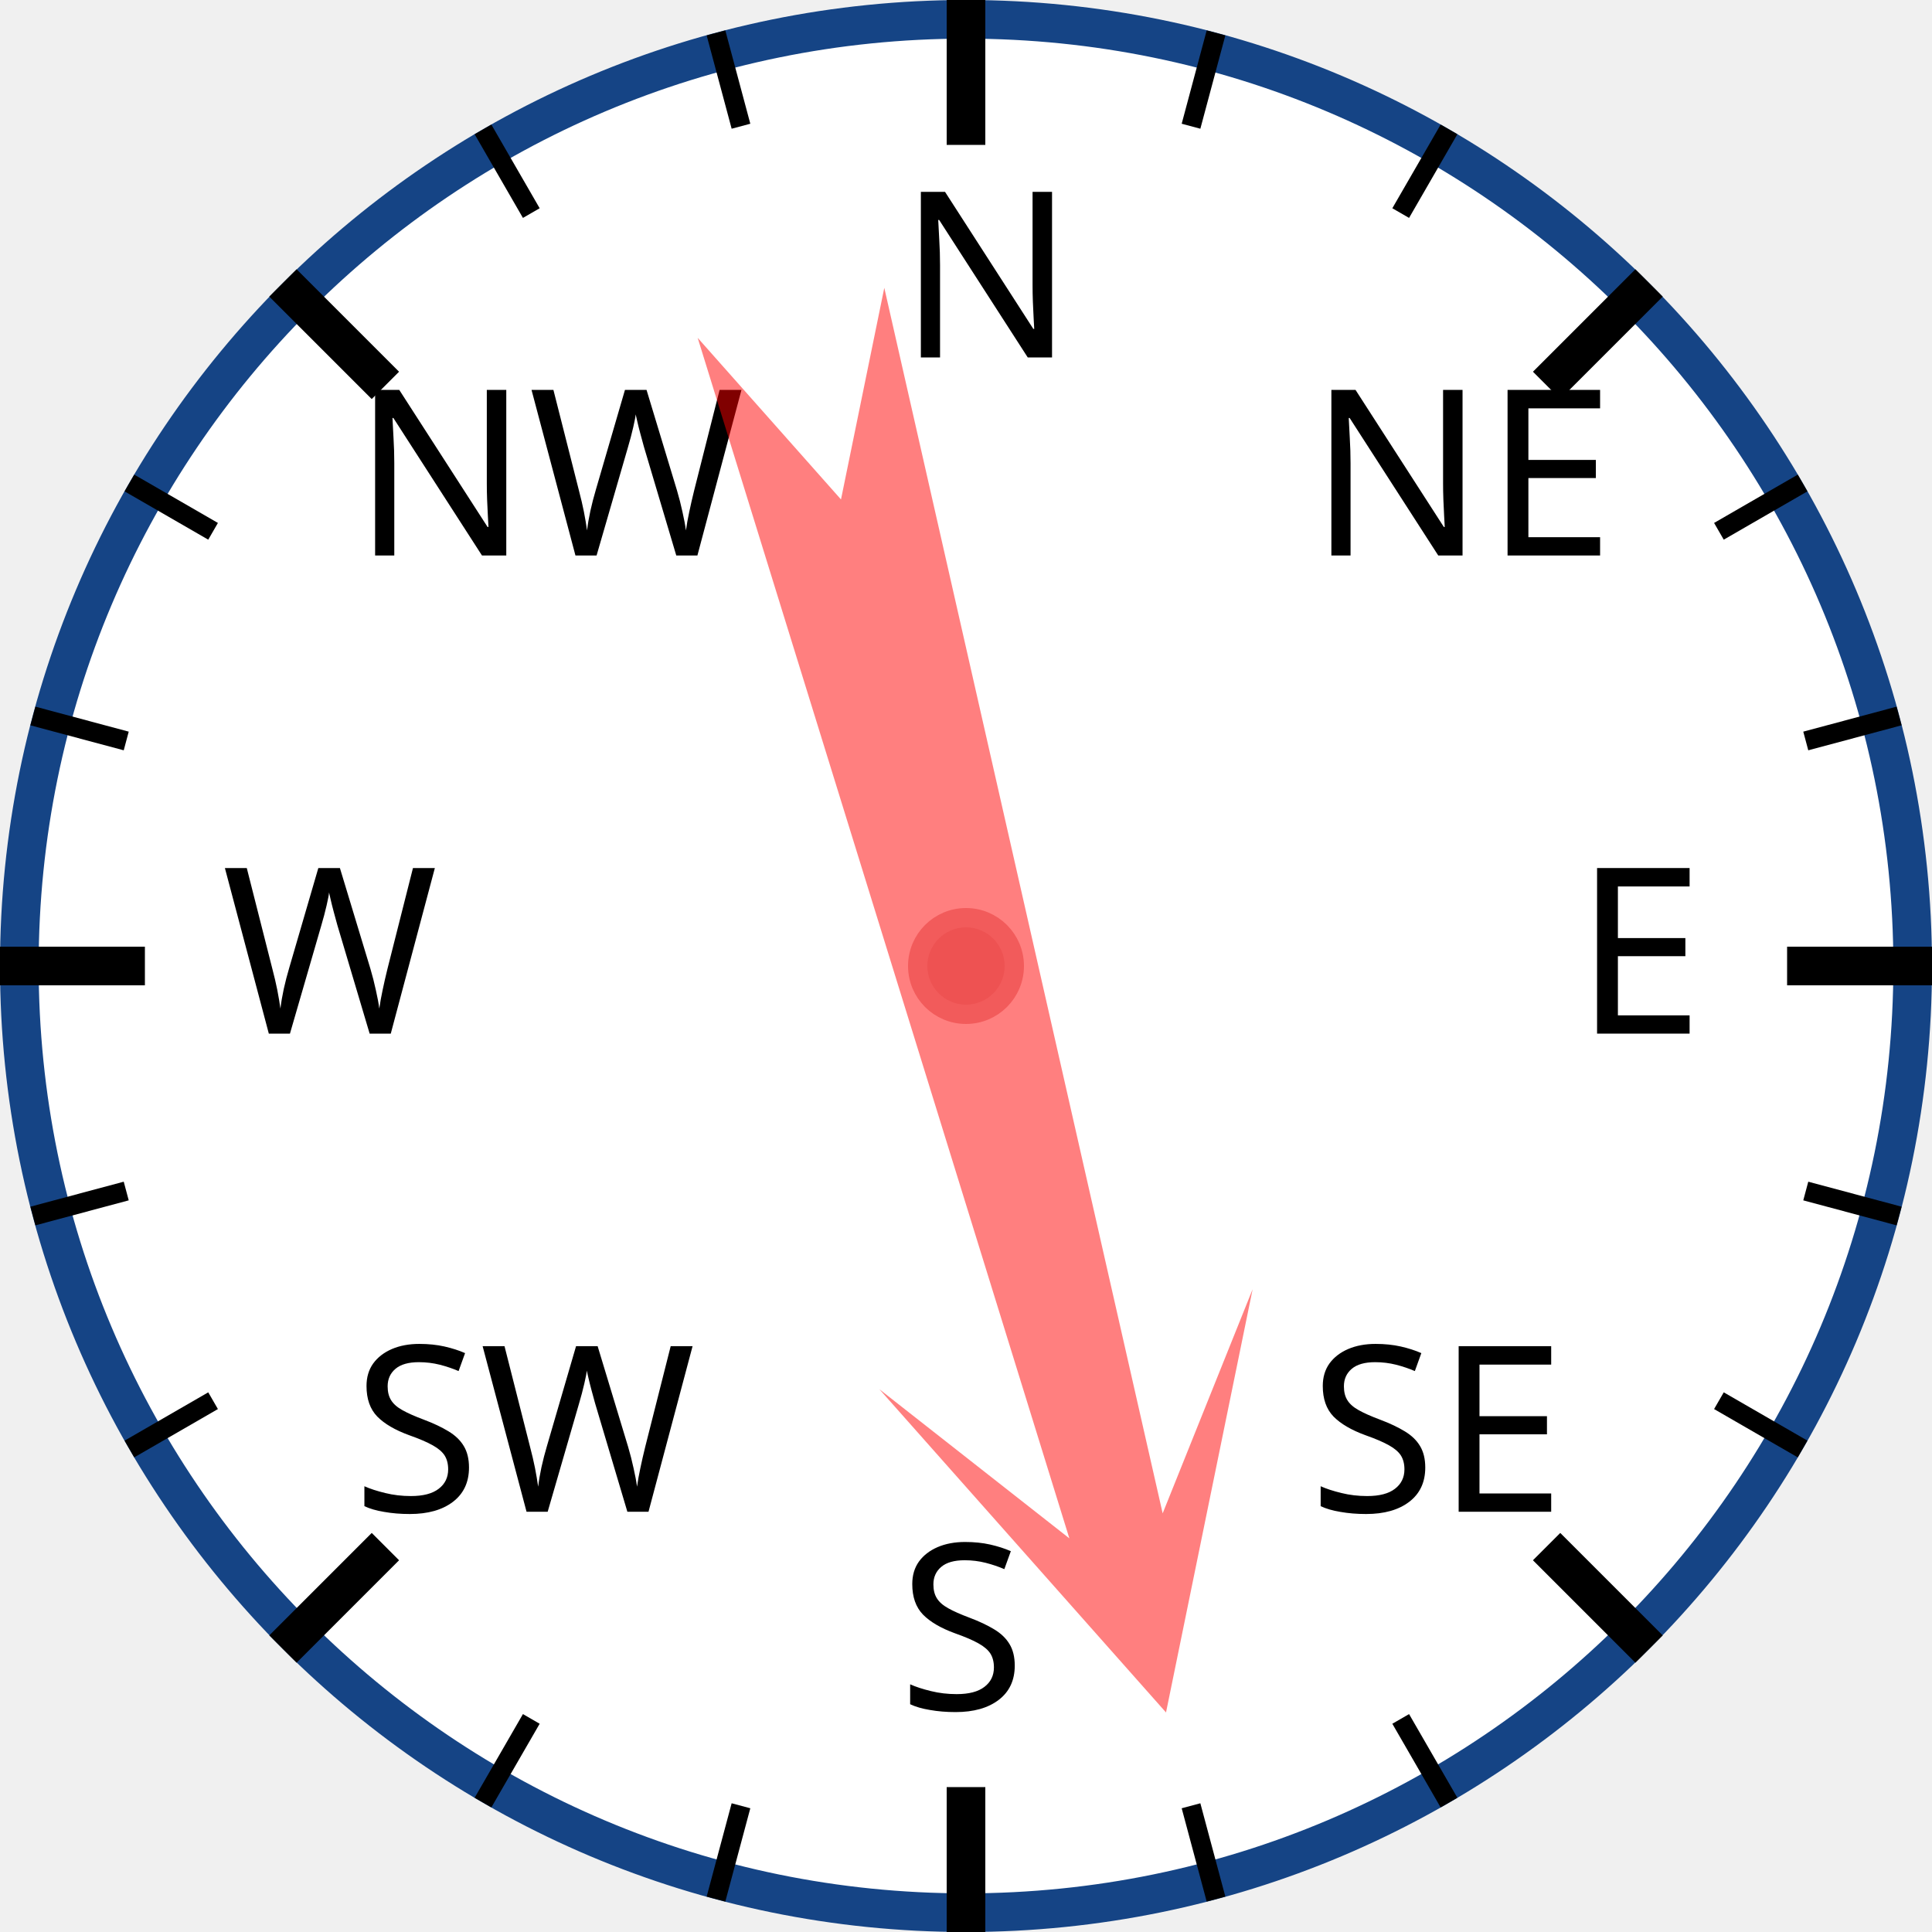
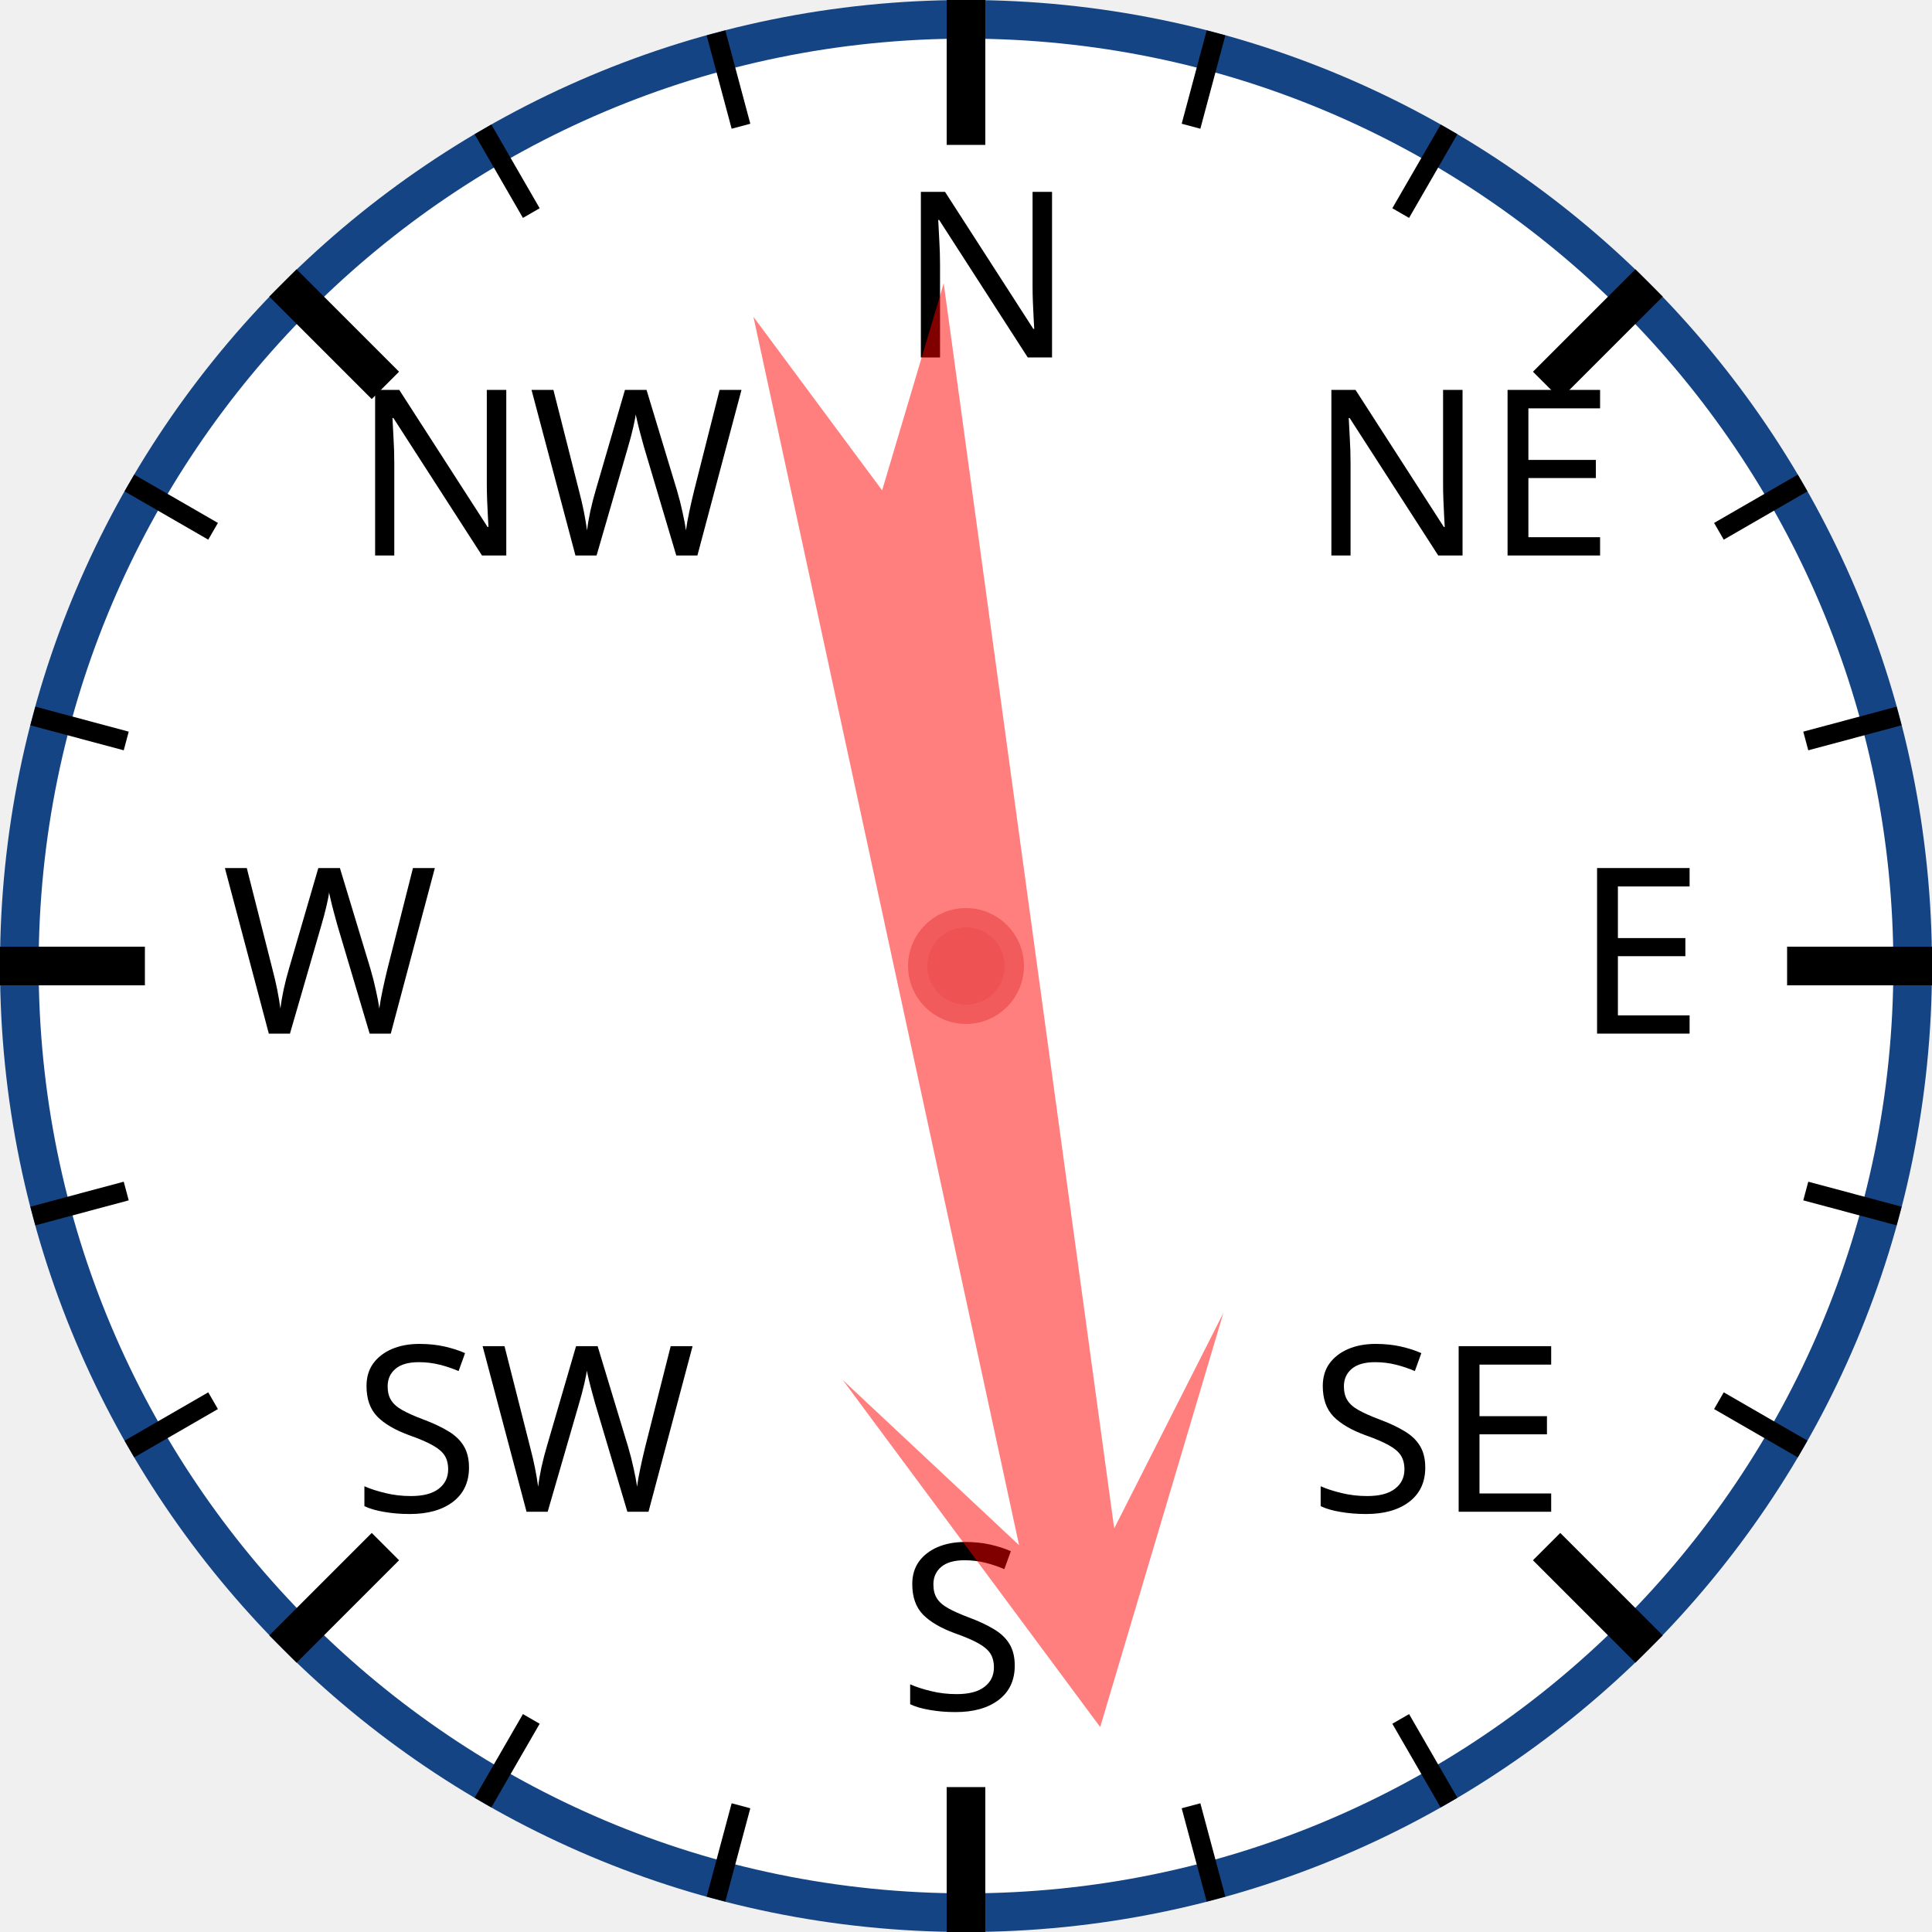
<svg xmlns="http://www.w3.org/2000/svg" width="120px" height="120px" viewBox="0 0 200 200">
  <circle cx="100" cy="100" r="98" style="fill: white; stroke: #154485; stroke-width: 4;" />
  <text x="93.0" y="37.0" style="font-family: sans-serif; font-size: 18pt;">N</text>
  <line x1="100.0" y1="0.0" x2="100.0" y2="15.0" style="stroke: black; stroke-width: 4;" />
  <line x1="74.118" y1="3.407" x2="76.706" y2="13.067" style="stroke: black; stroke-width: 2;" />
  <line x1="50" y1="13.397" x2="55" y2="22.058" style="stroke: black; stroke-width: 2;" />
  <text x="36.503" y="57.503" style="font-family: sans-serif; font-size: 18pt;">NW</text>
  <line x1="29.289" y1="29.289" x2="39.896" y2="39.896" style="stroke: black; stroke-width: 4;" />
  <line x1="13.397" y1="50" x2="22.058" y2="55" style="stroke: black; stroke-width: 2;" />
  <line x1="3.407" y1="74.118" x2="13.067" y2="76.706" style="stroke: black; stroke-width: 2;" />
  <text x="23.0" y="107.0" style="font-family: sans-serif; font-size: 18pt;">W</text>
  <line x1="0.0" y1="100.0" x2="15.0" y2="100.0" style="stroke: black; stroke-width: 4;" />
  <line x1="3.407" y1="125.882" x2="13.067" y2="123.294" style="stroke: black; stroke-width: 2;" />
  <line x1="13.397" y1="150" x2="22.058" y2="145" style="stroke: black; stroke-width: 2;" />
  <text x="36.503" y="156.497" style="font-family: sans-serif; font-size: 18pt;">SW</text>
  <line x1="29.289" y1="170.711" x2="39.896" y2="160.104" style="stroke: black; stroke-width: 4;" />
  <line x1="50" y1="186.603" x2="55" y2="177.942" style="stroke: black; stroke-width: 2;" />
  <line x1="74.118" y1="196.593" x2="76.706" y2="186.933" style="stroke: black; stroke-width: 2;" />
  <text x="93" y="177.0" style="font-family: sans-serif; font-size: 18pt;">S</text>
  <line x1="100" y1="200.0" x2="100" y2="185.0" style="stroke: black; stroke-width: 4;" />
  <line x1="125.882" y1="196.593" x2="123.294" y2="186.933" style="stroke: black; stroke-width: 2;" />
  <line x1="150.0" y1="186.603" x2="145.0" y2="177.942" style="stroke: black; stroke-width: 2;" />
  <text x="135.497" y="156.497" style="font-family: sans-serif; font-size: 18pt;">SE</text>
  <line x1="170.711" y1="170.711" x2="160.104" y2="160.104" style="stroke: black; stroke-width: 4;" />
  <line x1="186.603" y1="150" x2="177.942" y2="145" style="stroke: black; stroke-width: 2;" />
  <line x1="196.593" y1="125.882" x2="186.933" y2="123.294" style="stroke: black; stroke-width: 2;" />
  <text x="163.0" y="107" style="font-family: sans-serif; font-size: 18pt;">E</text>
  <line x1="200.0" y1="100" x2="185.0" y2="100" style="stroke: black; stroke-width: 4;" />
  <line x1="196.593" y1="74.118" x2="186.933" y2="76.706" style="stroke: black; stroke-width: 2;" />
  <line x1="186.603" y1="50" x2="177.942" y2="55" style="stroke: black; stroke-width: 2;" />
  <text x="135.497" y="57.503" style="font-family: sans-serif; font-size: 18pt;">NE</text>
  <line x1="170.711" y1="29.289" x2="160.104" y2="39.896" style="stroke: black; stroke-width: 4;" />
  <line x1="150" y1="13.397" x2="145" y2="22.058" style="stroke: black; stroke-width: 2;" />
  <line x1="125.882" y1="3.407" x2="123.294" y2="13.067" style="stroke: black; stroke-width: 2;" />
-   <polygon points="100 20 120 60 105 40 110 170 100 150 90 170 95 40 80 60" style="fill: red; fill-opacity: 0.5;" transform="rotate(165,100,100)" />
+   <polygon points="100 20 120 60 105 40 110 170 100 150 90 170 95 40 80 60" style="fill: red; fill-opacity: 0.5;" transform="rotate(170,100,100)" />
  <circle cx="100" cy="100" r="5" style="fill: #EE5252; stroke: #F25B5B; stroke-width: 2;" />
</svg>
